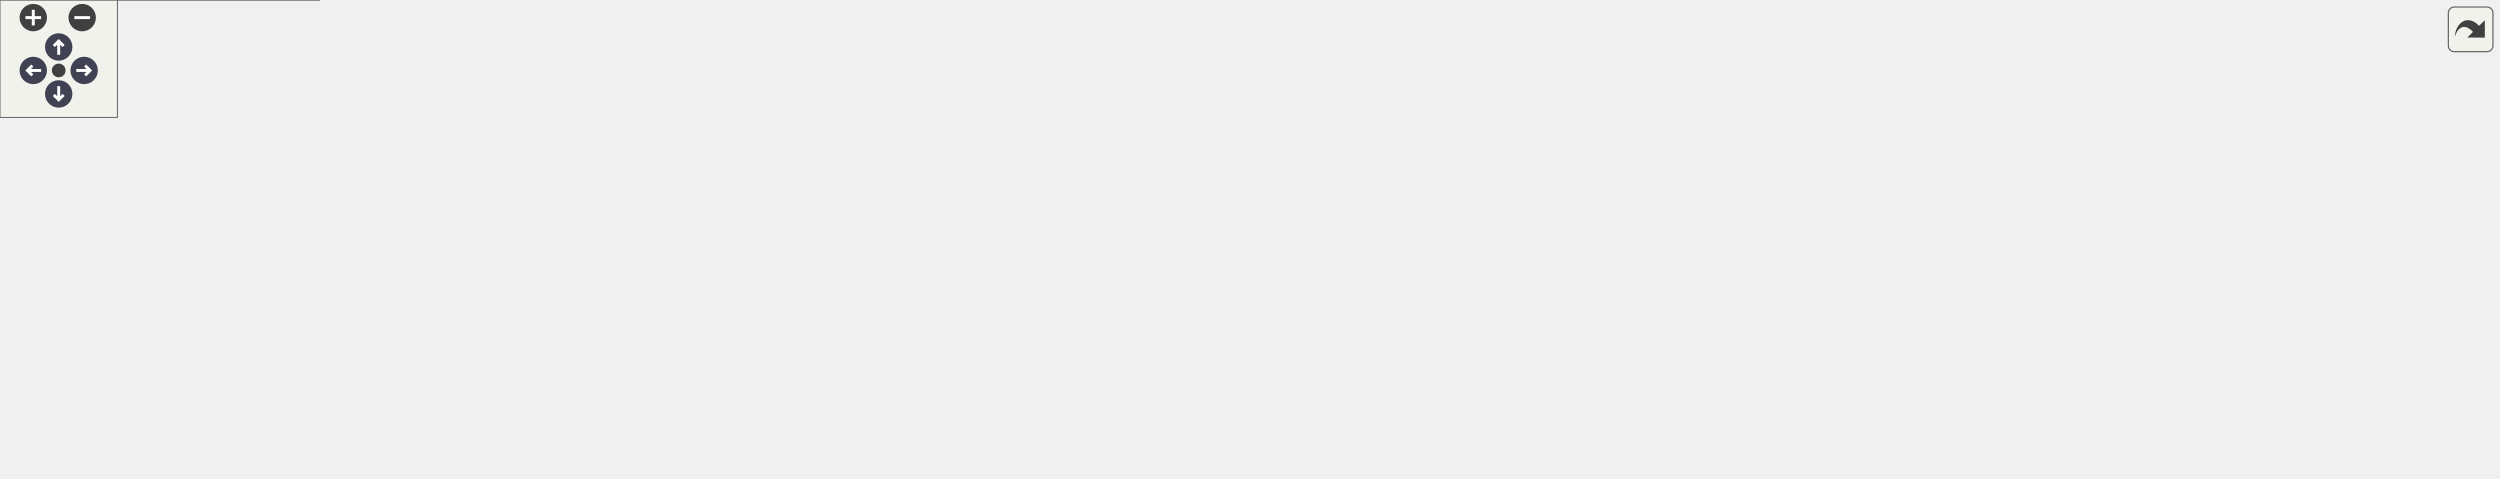
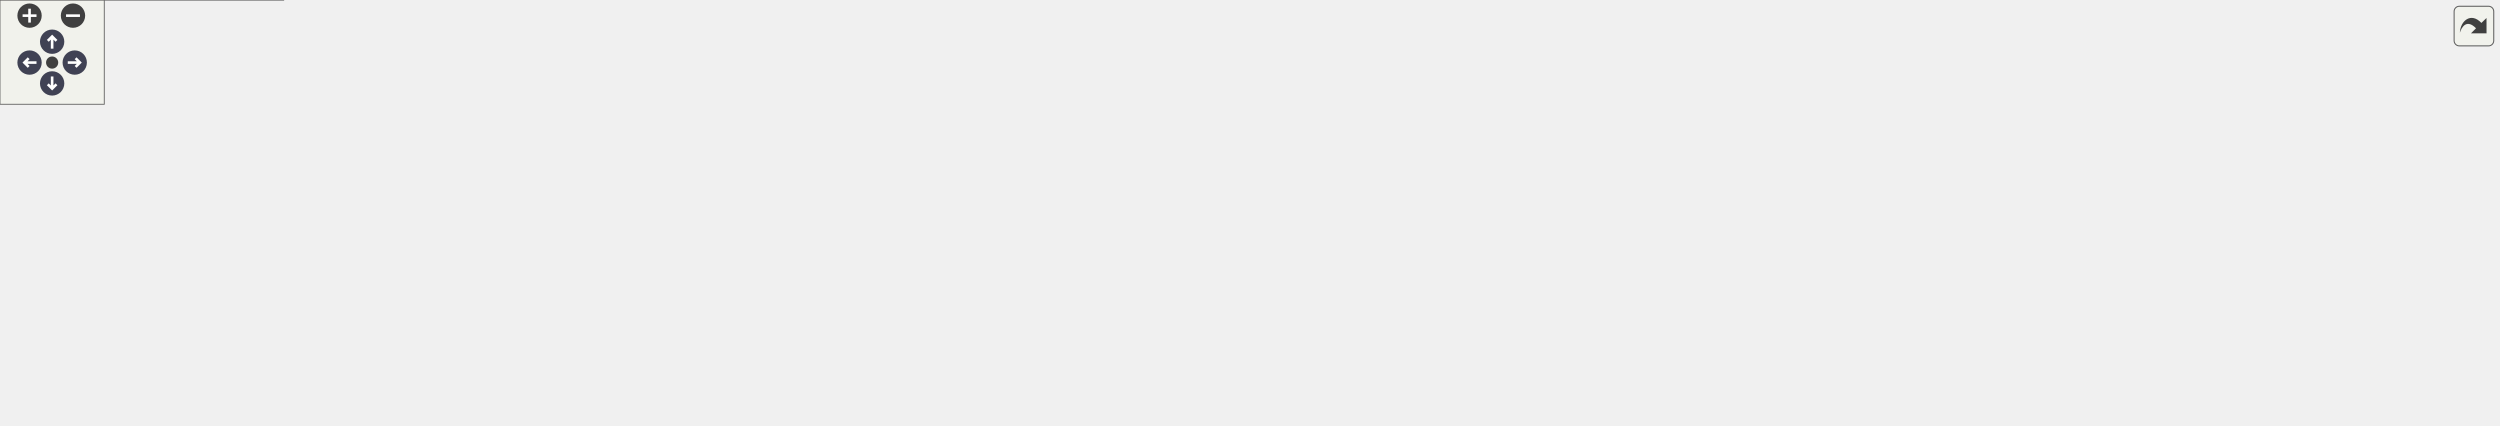
<svg xmlns="http://www.w3.org/2000/svg" xmlns:xlink="http://www.w3.org/1999/xlink" id="main" version="1.1" xml:space="preserve">
  <style type="text/css">
.node, .edge {opacity: 0.7;}
.node.selected, .edge.selected {opacity: 1;}
.edge:hover path { stroke: red; }
.edge:hover polygon { stroke: red; fill: red; }
</style>
  <defs>
    <circle id="rim" cx="0" cy="0" r="7" />
    <circle id="rim2" cx="0" cy="0" r="3.5" />
    <g id="zoomPlus">
      <use xlink:href="#rim" fill="#404040">
        <set attributeName="fill" to="#808080" begin="zoomplus.mouseover" end="zoomplus.mouseout" />
      </use>
      <path d="M-4,0h8M0,-4v8" fill="none" stroke="white" stroke-width="1.5" pointer-events="none" />
    </g>
    <g id="zoomMin">
      <use xlink:href="#rim" fill="#404040">
        <set attributeName="fill" to="#808080" begin="zoomminus.mouseover" end="zoomminus.mouseout" />
      </use>
      <path d="M-4,0h8" fill="none" stroke="white" stroke-width="1.5" pointer-events="none" />
    </g>
    <g id="arrowUp" transform="translate(30 24)">
      <use xlink:href="#rim" />
      <path pointer-events="none" fill="none" stroke="white" stroke-width="1.5" d="M0,-3.0v7 M-2.5,-0.5L0,-3.0L2.5,-0.5" />
    </g>
    <g id="arrowRight" transform="rotate(90) translate(36 -43)">
      <use xlink:href="#rim" />
      <path pointer-events="none" fill="none" stroke="white" stroke-width="1.5" d="M0,-3.0v7 M-2.5,-0.5L0,-3.0L2.5,-0.5" />
    </g>
    <g id="arrowDown" transform="rotate(180) translate(-30 -48)">
      <use xlink:href="#rim" />
      <path pointer-events="none" fill="none" stroke="white" stroke-width="1.5" d="M0,-3.0v7 M-2.5,-0.5L0,-3.0L2.5,-0.5" />
    </g>
    <g id="arrowLeft" transform="rotate(270) translate(-36 17)">
      <use xlink:href="#rim" />
      <path pointer-events="none" fill="none" stroke="white" stroke-width="1.5" d="M0,-3.0v7 M-2.5,-0.5L0,-3.0L2.5,-0.5" />
    </g>
    <g id="resetDef">
      <use xlink:href="#rim2" fill="#404040">
        <set attributeName="fill" to="#808080" begin="reset.mouseover" end="reset.mouseout" />
      </use>
    </g>
  </defs>
  <svg id="graph" class="graph">
    <g id="viewport">
      <g id="Node000001" class="node">
        <g id="a_Node000001">
          <a xlink:title="FCharacterInfoData 구조체를 선언합니다.">
-             <polygon fill="#999999" stroke="#666666" points="706.5,-184 556.5,-184 556.5,-143 706.5,-143 706.5,-184" />
-             <text text-anchor="start" x="564.5" y="-172" font-family="Malgun Gothic" font-size="10.00">Source/LatteLibrary</text>
-             <text text-anchor="start" x="564.5" y="-161" font-family="Malgun Gothic" font-size="10.00">/Data/Public/FCharacterInfo</text>
-             <text text-anchor="middle" x="631.5" y="-150" font-family="Malgun Gothic" font-size="10.00">Data.h</text>
+             <polygon fill="#999999" stroke="#666666" points="795.5,-184 645.5,-184 645.5,-143 795.5,-143 795.5,-184" />
+             <text text-anchor="start" x="653.5" y="-172" font-family="Malgun Gothic" font-size="10.00">Source/LatteLibrary</text>
+             <text text-anchor="start" x="653.5" y="-161" font-family="Malgun Gothic" font-size="10.00">/Data/Public/FCharacterInfo</text>
+             <text text-anchor="middle" x="720.5" y="-150" font-family="Malgun Gothic" font-size="10.00">Data.h</text>
          </a>
        </g>
      </g>
      <g id="Node000002" class="node">
        <g id="a_Node000002">
          <a xlink:href="UGameDataManager_8h.html" target="_top" xlink:title="UGameDataManager 클래스를 선언합니다.">
-             <polygon fill="white" stroke="#666666" points="736,-107 527,-107 527,-77 736,-77 736,-107" />
-             <text text-anchor="start" x="535" y="-95" font-family="Malgun Gothic" font-size="10.00">Source/LatteLibrary</text>
-             <text text-anchor="middle" x="631.5" y="-84" font-family="Malgun Gothic" font-size="10.00">/Manager/Public/UGameDataManager.h</text>
+             <polygon fill="white" stroke="#666666" points="825,-107 616,-107 616,-77 825,-77 825,-107" />
+             <text text-anchor="start" x="624" y="-95" font-family="Malgun Gothic" font-size="10.00">Source/LatteLibrary</text>
+             <text text-anchor="middle" x="720.5" y="-84" font-family="Malgun Gothic" font-size="10.00">/Manager/Public/UGameDataManager.h</text>
          </a>
        </g>
      </g>
      <g id="edge1_Node000001_Node000002" class="edge">
        <g id="a_edge1_Node000001_Node000002">
          <a xlink:title=" ">
-             <path fill="none" stroke="#63b8ff" d="M631.5,-132.66C631.5,-123.76 631.5,-114.42 631.5,-107.04" />
-             <polygon fill="#63b8ff" stroke="#63b8ff" points="628,-132.77 631.5,-142.77 635,-132.77 628,-132.77" />
+             <path fill="none" stroke="#63b8ff" d="M720.5,-132.66C720.5,-123.76 720.5,-114.42 720.5,-107.04" />
+             <polygon fill="#63b8ff" stroke="#63b8ff" points="717,-132.77 720.5,-142.77 724,-132.77 717,-132.77" />
          </a>
        </g>
      </g>
      <g id="Node000003" class="node">
        <g id="a_Node000003">
          <a xlink:href="UGameDataManager_8cpp.html" target="_top" xlink:title="UGameDataManager의 동작을 구현합니다.">
            <polygon fill="white" stroke="#666666" points="163,-41 0,-41 0,0 163,0 163,-41" />
            <text text-anchor="start" x="8" y="-29" font-family="Malgun Gothic" font-size="10.00">Source/LatteLibrary</text>
            <text text-anchor="start" x="8" y="-18" font-family="Malgun Gothic" font-size="10.00">/Manager/Private/UGameData</text>
            <text text-anchor="middle" x="81.5" y="-7" font-family="Malgun Gothic" font-size="10.00">Manager.cpp</text>
          </a>
        </g>
      </g>
      <g id="edge2_Node000002_Node000003" class="edge">
        <g id="a_edge2_Node000002_Node000003">
          <a xlink:title=" ">
-             <path fill="none" stroke="#63b8ff" d="M516.71,-81.79C423.6,-73.52 289.13,-59.8 172.5,-41 169.47,-40.51 166.39,-39.99 163.28,-39.44" />
-             <polygon fill="#63b8ff" stroke="#63b8ff" points="516.46,-85.28 526.73,-82.67 517.07,-78.3 516.46,-85.28" />
+             <path fill="none" stroke="#63b8ff" d="M605.53,-84.54C494.31,-77.34 321.21,-63.63 172.5,-41 169.47,-40.54 166.38,-40.04 163.27,-39.51" />
+             <polygon fill="#63b8ff" stroke="#63b8ff" points="605.56,-88.05 615.76,-85.19 606,-81.06 605.56,-88.05" />
          </a>
        </g>
      </g>
      <g id="Node000004" class="node">
        <g id="a_Node000004">
          <a xlink:href="UHitStopSystem_8cpp.html" target="_top" xlink:title="UHitStopSystem의 동작을 구현합니다.">
            <polygon fill="white" stroke="#666666" points="339.5,-35.5 181.5,-35.5 181.5,-5.5 339.5,-5.5 339.5,-35.5" />
            <text text-anchor="start" x="189.5" y="-23.5" font-family="Malgun Gothic" font-size="10.00">Source/Onepiece/Character</text>
            <text text-anchor="middle" x="260.5" y="-12.5" font-family="Malgun Gothic" font-size="10.00">/Private/UHitStopSystem.cpp</text>
          </a>
        </g>
      </g>
      <g id="edge3_Node000002_Node000004" class="edge">
        <g id="a_edge3_Node000002_Node000004">
          <a xlink:title=" ">
-             <path fill="none" stroke="#63b8ff" d="M536.41,-75.25C481.4,-65.88 410.92,-53.42 348.5,-41 340.06,-39.32 331.18,-37.46 322.45,-35.58" />
-             <polygon fill="#63b8ff" stroke="#63b8ff" points="536.05,-78.74 546.49,-76.97 537.22,-71.84 536.05,-78.74" />
+             <path fill="none" stroke="#63b8ff" d="M605.67,-78.11C531.94,-69.2 434.29,-56.24 348.5,-41 339.41,-39.38 329.84,-37.48 320.48,-35.5" />
+             <polygon fill="#63b8ff" stroke="#63b8ff" points="605.56,-81.62 615.91,-79.34 606.4,-74.67 605.56,-81.62" />
          </a>
        </g>
      </g>
      <g id="Node000005" class="node">
        <g id="a_Node000005">
          <a xlink:href="UKnockbackSystem_8cpp.html" target="_top" xlink:title="FMath의 동작을 구현합니다.">
            <polygon fill="white" stroke="#666666" points="533,-35.5 358,-35.5 358,-5.5 533,-5.5 533,-35.5" />
            <text text-anchor="start" x="366" y="-23.5" font-family="Malgun Gothic" font-size="10.00">Source/Onepiece/Character</text>
            <text text-anchor="middle" x="445.5" y="-12.5" font-family="Malgun Gothic" font-size="10.00">/Private/UKnockbackSystem.cpp</text>
          </a>
        </g>
      </g>
      <g id="edge4_Node000002_Node000005" class="edge">
        <g id="a_edge4_Node000002_Node000005">
          <a xlink:title=" ">
-             <path fill="none" stroke="#63b8ff" d="M584.44,-73.42C553.04,-61.68 512.31,-46.47 483.08,-35.54" />
-             <polygon fill="#63b8ff" stroke="#63b8ff" points="583.27,-76.71 593.86,-76.94 585.72,-70.16 583.27,-76.71" />
+             <path fill="none" stroke="#63b8ff" d="M655.08,-74.47C608.15,-62.61 545.59,-46.8 501.07,-35.54" />
+             <polygon fill="#63b8ff" stroke="#63b8ff" points="654.3,-77.88 664.85,-76.94 656.01,-71.09 654.3,-77.88" />
          </a>
        </g>
      </g>
      <g id="Node000006" class="node">
        <g id="a_Node000006">
          <a xlink:href="LuggageManager_8cpp.html" target="_top" xlink:title=" ">
            <polygon fill="white" stroke="#666666" points="712,-35.5 551,-35.5 551,-5.5 712,-5.5 712,-35.5" />
            <text text-anchor="start" x="559" y="-23.5" font-family="Malgun Gothic" font-size="10.00">Source/Onepiece/Interactable</text>
            <text text-anchor="middle" x="631.5" y="-12.5" font-family="Malgun Gothic" font-size="10.00">/Private/LuggageManager.cpp</text>
          </a>
        </g>
      </g>
      <g id="edge5_Node000002_Node000006" class="edge">
        <g id="a_edge5_Node000002_Node000006">
          <a xlink:title=" ">
-             <path fill="none" stroke="#63b8ff" d="M631.5,-66.75C631.5,-56.31 631.5,-44.49 631.5,-35.54" />
-             <polygon fill="#63b8ff" stroke="#63b8ff" points="628,-66.94 631.5,-76.94 635,-66.94 628,-66.94" />
+             <path fill="none" stroke="#63b8ff" d="M694.41,-70.63C679.97,-59.35 662.39,-45.62 649.48,-35.54" />
+             <polygon fill="#63b8ff" stroke="#63b8ff" points="692.45,-73.54 702.49,-76.94 696.76,-68.02 692.45,-73.54" />
          </a>
        </g>
      </g>
      <g id="Node000007" class="node">
        <g id="a_Node000007">
          <a xlink:href="luggage_8cpp.html" target="_top" xlink:title=" ">
            <polygon fill="white" stroke="#666666" points="890.5,-35.5 730.5,-35.5 730.5,-5.5 890.5,-5.5 890.5,-35.5" />
            <text text-anchor="start" x="738.5" y="-23.5" font-family="Malgun Gothic" font-size="10.00">Source/Onepiece/Interactable</text>
            <text text-anchor="middle" x="810.5" y="-12.5" font-family="Malgun Gothic" font-size="10.00">/Private/luggage.cpp</text>
          </a>
        </g>
      </g>
      <g id="edge6_Node000002_Node000007" class="edge">
        <g id="a_edge6_Node000002_Node000007">
          <a xlink:title=" ">
-             <path fill="none" stroke="#63b8ff" d="M677.18,-73.26C707.34,-61.55 746.32,-46.42 774.33,-35.54" />
-             <polygon fill="#63b8ff" stroke="#63b8ff" points="675.78,-70.05 667.72,-76.94 678.31,-76.58 675.78,-70.05" />
+             <path fill="none" stroke="#63b8ff" d="M746.88,-70.63C761.49,-59.35 779.27,-45.62 792.31,-35.54" />
+             <polygon fill="#63b8ff" stroke="#63b8ff" points="744.49,-68.05 738.71,-76.94 748.77,-73.59 744.49,-68.05" />
          </a>
        </g>
      </g>
      <g id="Node000008" class="node">
        <g id="a_Node000008">
-           <a xlink:href="ULuggageInfoWidget_8cpp.html" target="_top" xlink:title=" ">
-             <polygon fill="white" stroke="#666666" points="1088,-35.5 909,-35.5 909,-5.5 1088,-5.5 1088,-35.5" />
+           <a xlink:href="UAnswerItem_8cpp.html" target="_top" xlink:title=" ">
+             <polygon fill="white" stroke="#666666" points="1052,-35.5 909,-35.5 909,-5.5 1052,-5.5 1052,-35.5" />
            <text text-anchor="start" x="917" y="-23.5" font-family="Malgun Gothic" font-size="10.00">Source/Onepiece/UI</text>
-             <text text-anchor="middle" x="998.5" y="-12.5" font-family="Malgun Gothic" font-size="10.00">/Private/ULuggageInfoWidget.cpp</text>
+             <text text-anchor="middle" x="980.5" y="-12.5" font-family="Malgun Gothic" font-size="10.00">/Private/UAnswerItem.cpp</text>
          </a>
        </g>
      </g>
      <g id="edge7_Node000002_Node000008" class="edge">
        <g id="a_edge7_Node000002_Node000008">
          <a xlink:title=" ">
-             <path fill="none" stroke="#63b8ff" d="M717.74,-75.14C770.29,-65.41 838.8,-52.64 899.5,-41 908.62,-39.25 918.2,-37.39 927.67,-35.54" />
-             <polygon fill="#63b8ff" stroke="#63b8ff" points="716.98,-71.72 707.78,-76.98 718.25,-78.6 716.98,-71.72" />
+             <path fill="none" stroke="#63b8ff" d="M782.91,-74.32C827.22,-62.47 886.05,-46.75 927.96,-35.54" />
+             <polygon fill="#63b8ff" stroke="#63b8ff" points="781.87,-70.97 773.11,-76.94 783.68,-77.73 781.87,-70.97" />
          </a>
        </g>
      </g>
      <g id="Node000009" class="node">
        <g id="a_Node000009">
-           <a xlink:href="UResultStatWidget_8cpp.html" target="_top" xlink:title=" ">
-             <polygon fill="white" stroke="#666666" points="1276.5,-35.5 1106.5,-35.5 1106.5,-5.5 1276.5,-5.5 1276.5,-35.5" />
-             <text text-anchor="start" x="1114.5" y="-23.5" font-family="Malgun Gothic" font-size="10.00">Source/Onepiece/UI</text>
-             <text text-anchor="middle" x="1191.5" y="-12.5" font-family="Malgun Gothic" font-size="10.00">/Private/UResultStatWidget.cpp</text>
+           <a xlink:href="ULuggageInfoWidget_8cpp.html" target="_top" xlink:title=" ">
+             <polygon fill="white" stroke="#666666" points="1249,-35.5 1070,-35.5 1070,-5.5 1249,-5.5 1249,-35.5" />
+             <text text-anchor="start" x="1078" y="-23.5" font-family="Malgun Gothic" font-size="10.00">Source/Onepiece/UI</text>
+             <text text-anchor="middle" x="1159.5" y="-12.5" font-family="Malgun Gothic" font-size="10.00">/Private/ULuggageInfoWidget.cpp</text>
          </a>
        </g>
      </g>
      <g id="edge8_Node000002_Node000009" class="edge">
        <g id="a_edge8_Node000002_Node000009">
          <a xlink:title=" ">
-             <path fill="none" stroke="#63b8ff" d="M746.62,-81.8C841.18,-73.49 978.45,-59.69 1097.5,-41 1107.46,-39.44 1117.96,-37.52 1128.2,-35.51" />
-             <polygon fill="#63b8ff" stroke="#63b8ff" points="746.11,-78.33 736.45,-82.69 746.72,-85.31 746.11,-78.33" />
+             <path fill="none" stroke="#63b8ff" d="M835.24,-75.66C901.5,-66.43 986.35,-53.98 1061.5,-41 1071.16,-39.33 1081.33,-37.45 1091.31,-35.53" />
+             <polygon fill="#63b8ff" stroke="#63b8ff" points="834.61,-72.21 825.19,-77.05 835.58,-79.14 834.61,-72.21" />
+           </a>
+         </g>
+       </g>
+       <g id="Node000010" class="node">
+         <g id="a_Node000010">
+           <a xlink:href="UResultStatWidget_8cpp.html" target="_top" xlink:title=" ">
+             <polygon fill="white" stroke="#666666" points="1437.5,-35.5 1267.5,-35.5 1267.5,-5.5 1437.5,-5.5 1437.5,-35.5" />
+             <text text-anchor="start" x="1275.5" y="-23.5" font-family="Malgun Gothic" font-size="10.00">Source/Onepiece/UI</text>
+             <text text-anchor="middle" x="1352.5" y="-12.5" font-family="Malgun Gothic" font-size="10.00">/Private/UResultStatWidget.cpp</text>
+           </a>
+         </g>
+       </g>
+       <g id="edge9_Node000002_Node000010" class="edge">
+         <g id="a_edge9_Node000002_Node000010">
+           <a xlink:title=" ">
+             <path fill="none" stroke="#63b8ff" d="M835.11,-84.08C944.34,-76.6 1113.21,-62.75 1258.5,-41 1268.64,-39.48 1279.33,-37.57 1289.72,-35.54" />
+             <polygon fill="#63b8ff" stroke="#63b8ff" points="834.8,-80.59 825.06,-84.76 835.27,-87.58 834.8,-80.59" />
          </a>
        </g>
      </g>
    </g>
  </svg>
  <g id="navigator" transform="translate(0 0)" fill="#404254">
    <rect fill="#f2f5e9" fill-opacity="0.5" stroke="#606060" stroke-width=".5" x="0" y="0" width="60" height="60" />
    <use id="zoomplus" xlink:href="#zoomPlus" x="17" y="9" />
    <use id="zoomminus" xlink:href="#zoomMin" x="42" y="9" />
    <use id="reset" xlink:href="#resetDef" x="30" y="36" />
    <use id="arrowup" xlink:href="#arrowUp" x="0" y="0" />
    <use id="arrowright" xlink:href="#arrowRight" x="0" y="0" />
    <use id="arrowdown" xlink:href="#arrowDown" x="0" y="0" />
    <use id="arrowleft" xlink:href="#arrowLeft" x="0" y="0" />
  </g>
  <svg viewBox="0 0 15 15" width="100%" height="30px" preserveAspectRatio="xMaxYMin meet">
    <g id="arrow_out" transform="scale(0.3 0.3)">
      <a xlink:href="FCharacterInfoData_8h__dep__incl_org.svg" target="_base">
        <rect id="button" ry="5" rx="5" y="6" x="6" height="38" width="38" fill="#f2f5e9" fill-opacity="0.5" stroke="#606060" stroke-width="1.0" />
        <path id="arrow" d="M 11.5,31.437 C 11.94,20.098 22.043,11.323 32.159,21.979 L 37.069,17.246 C 37.069,17.246 37.088,32 37.088,32 L 22.16,31.978 C 22.16,31.978 26.998,27.14 26.998,27.14 C 18.529,18.264 13.292,25.23 11.5,31.437 z" style="fill:#404040;" />
      </a>
    </g>
  </svg>
  <style type="text/css">

[data-mouse-over-selected='false'] { opacity: 0.7; }
[data-mouse-over-selected='true']  { opacity: 1.0; }

</style>
</svg>
